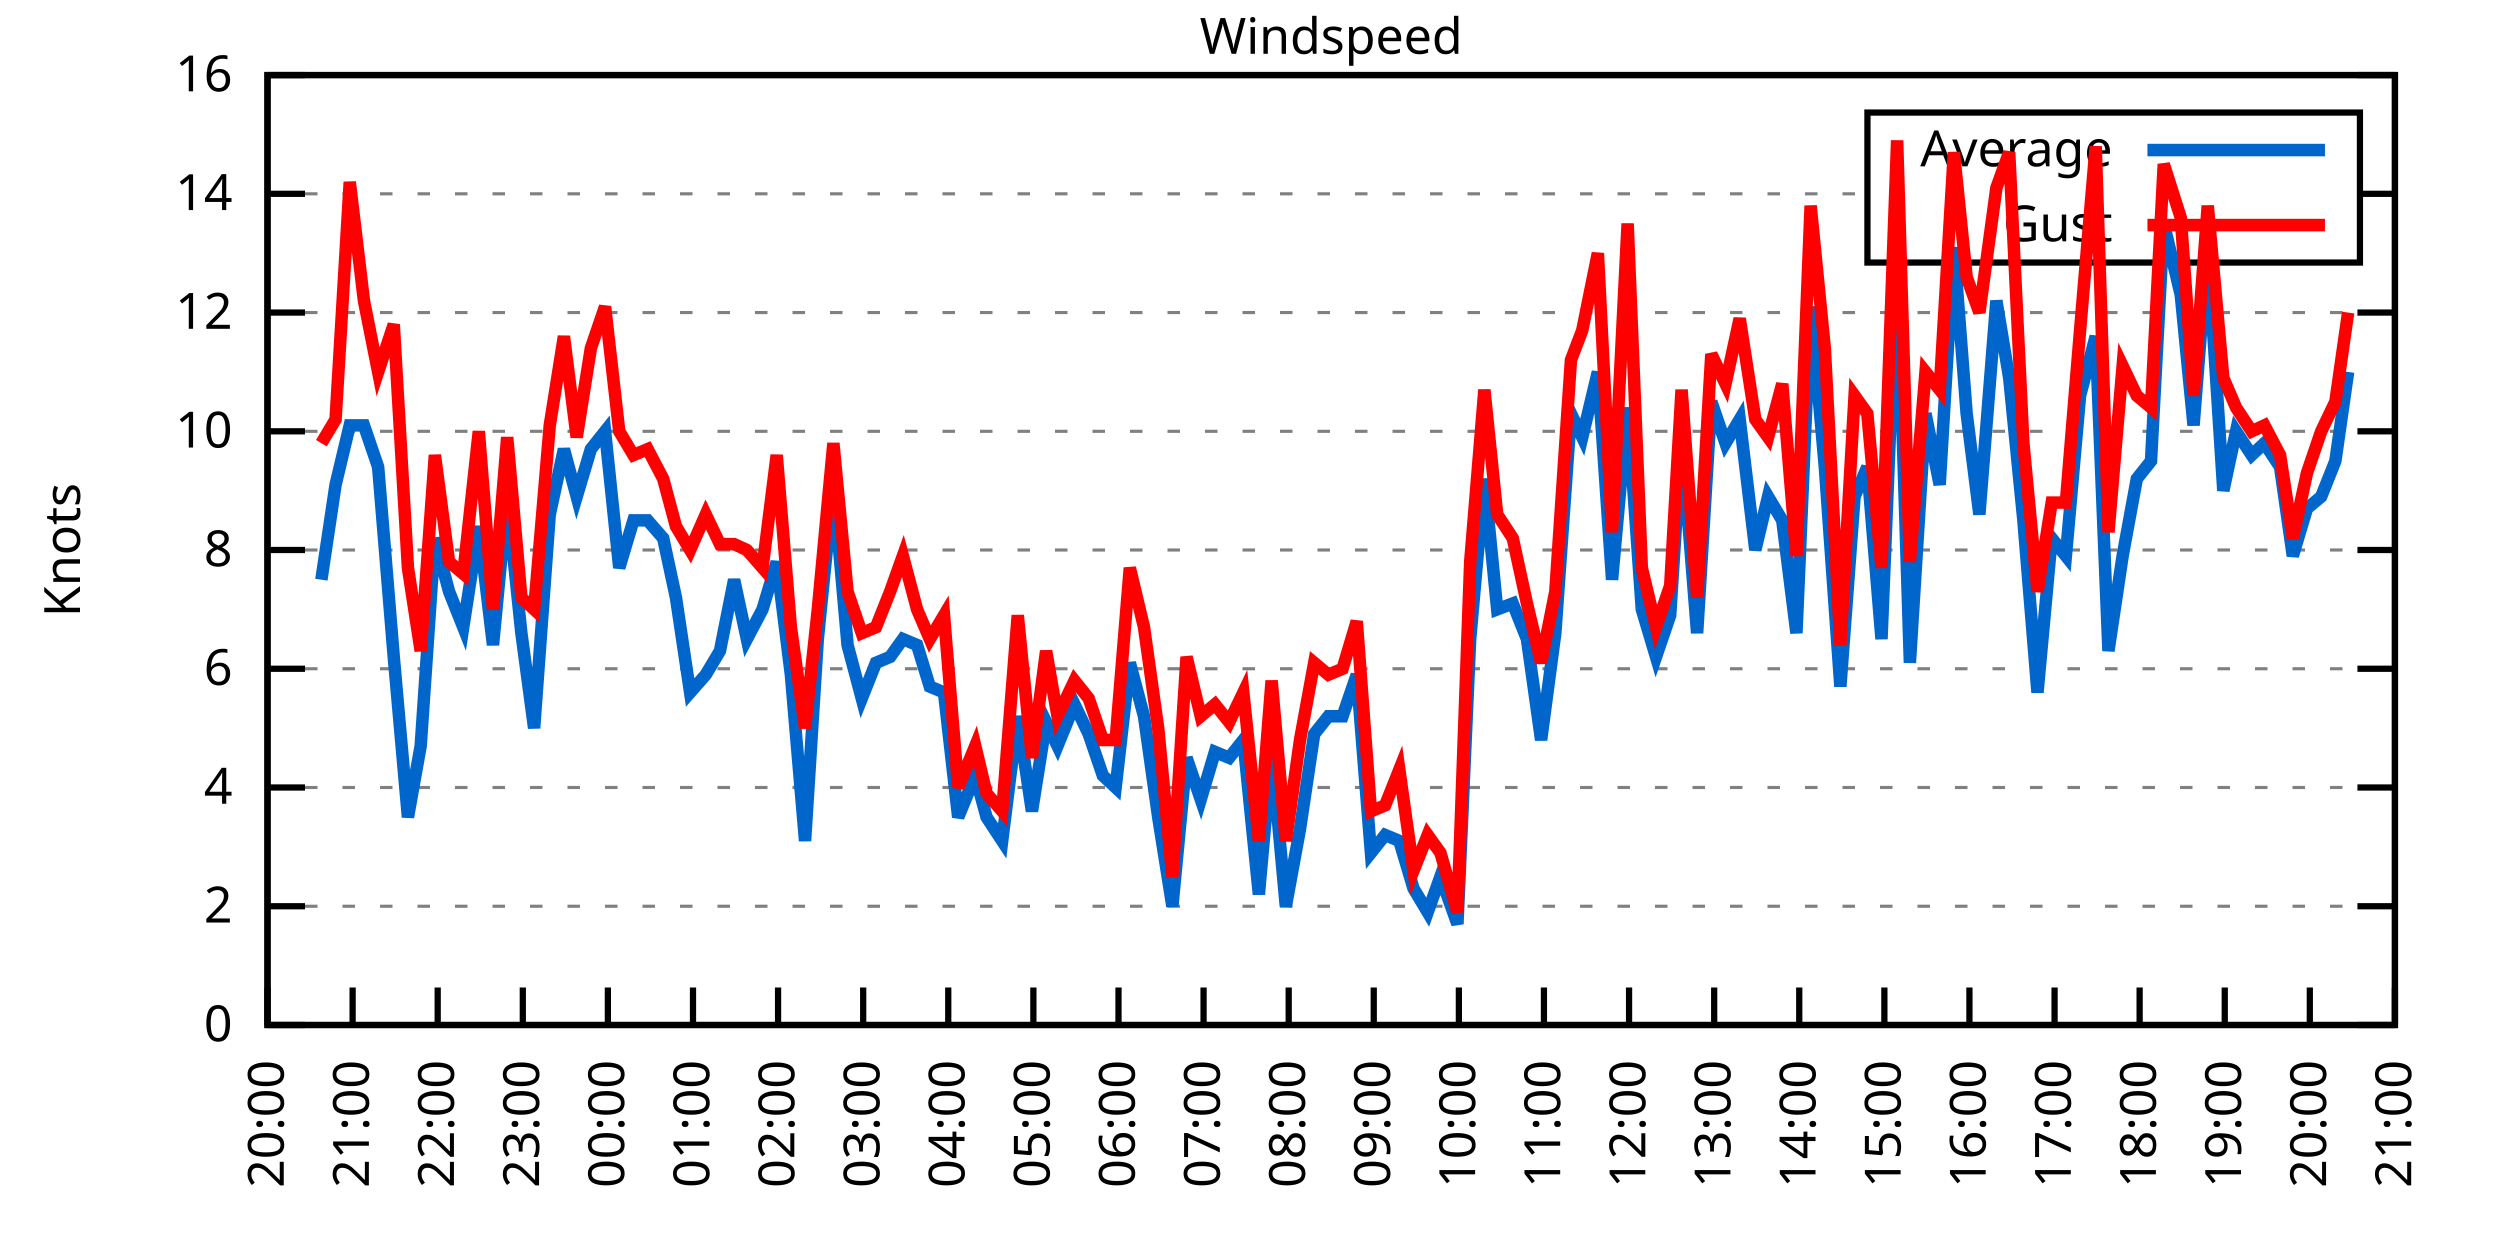
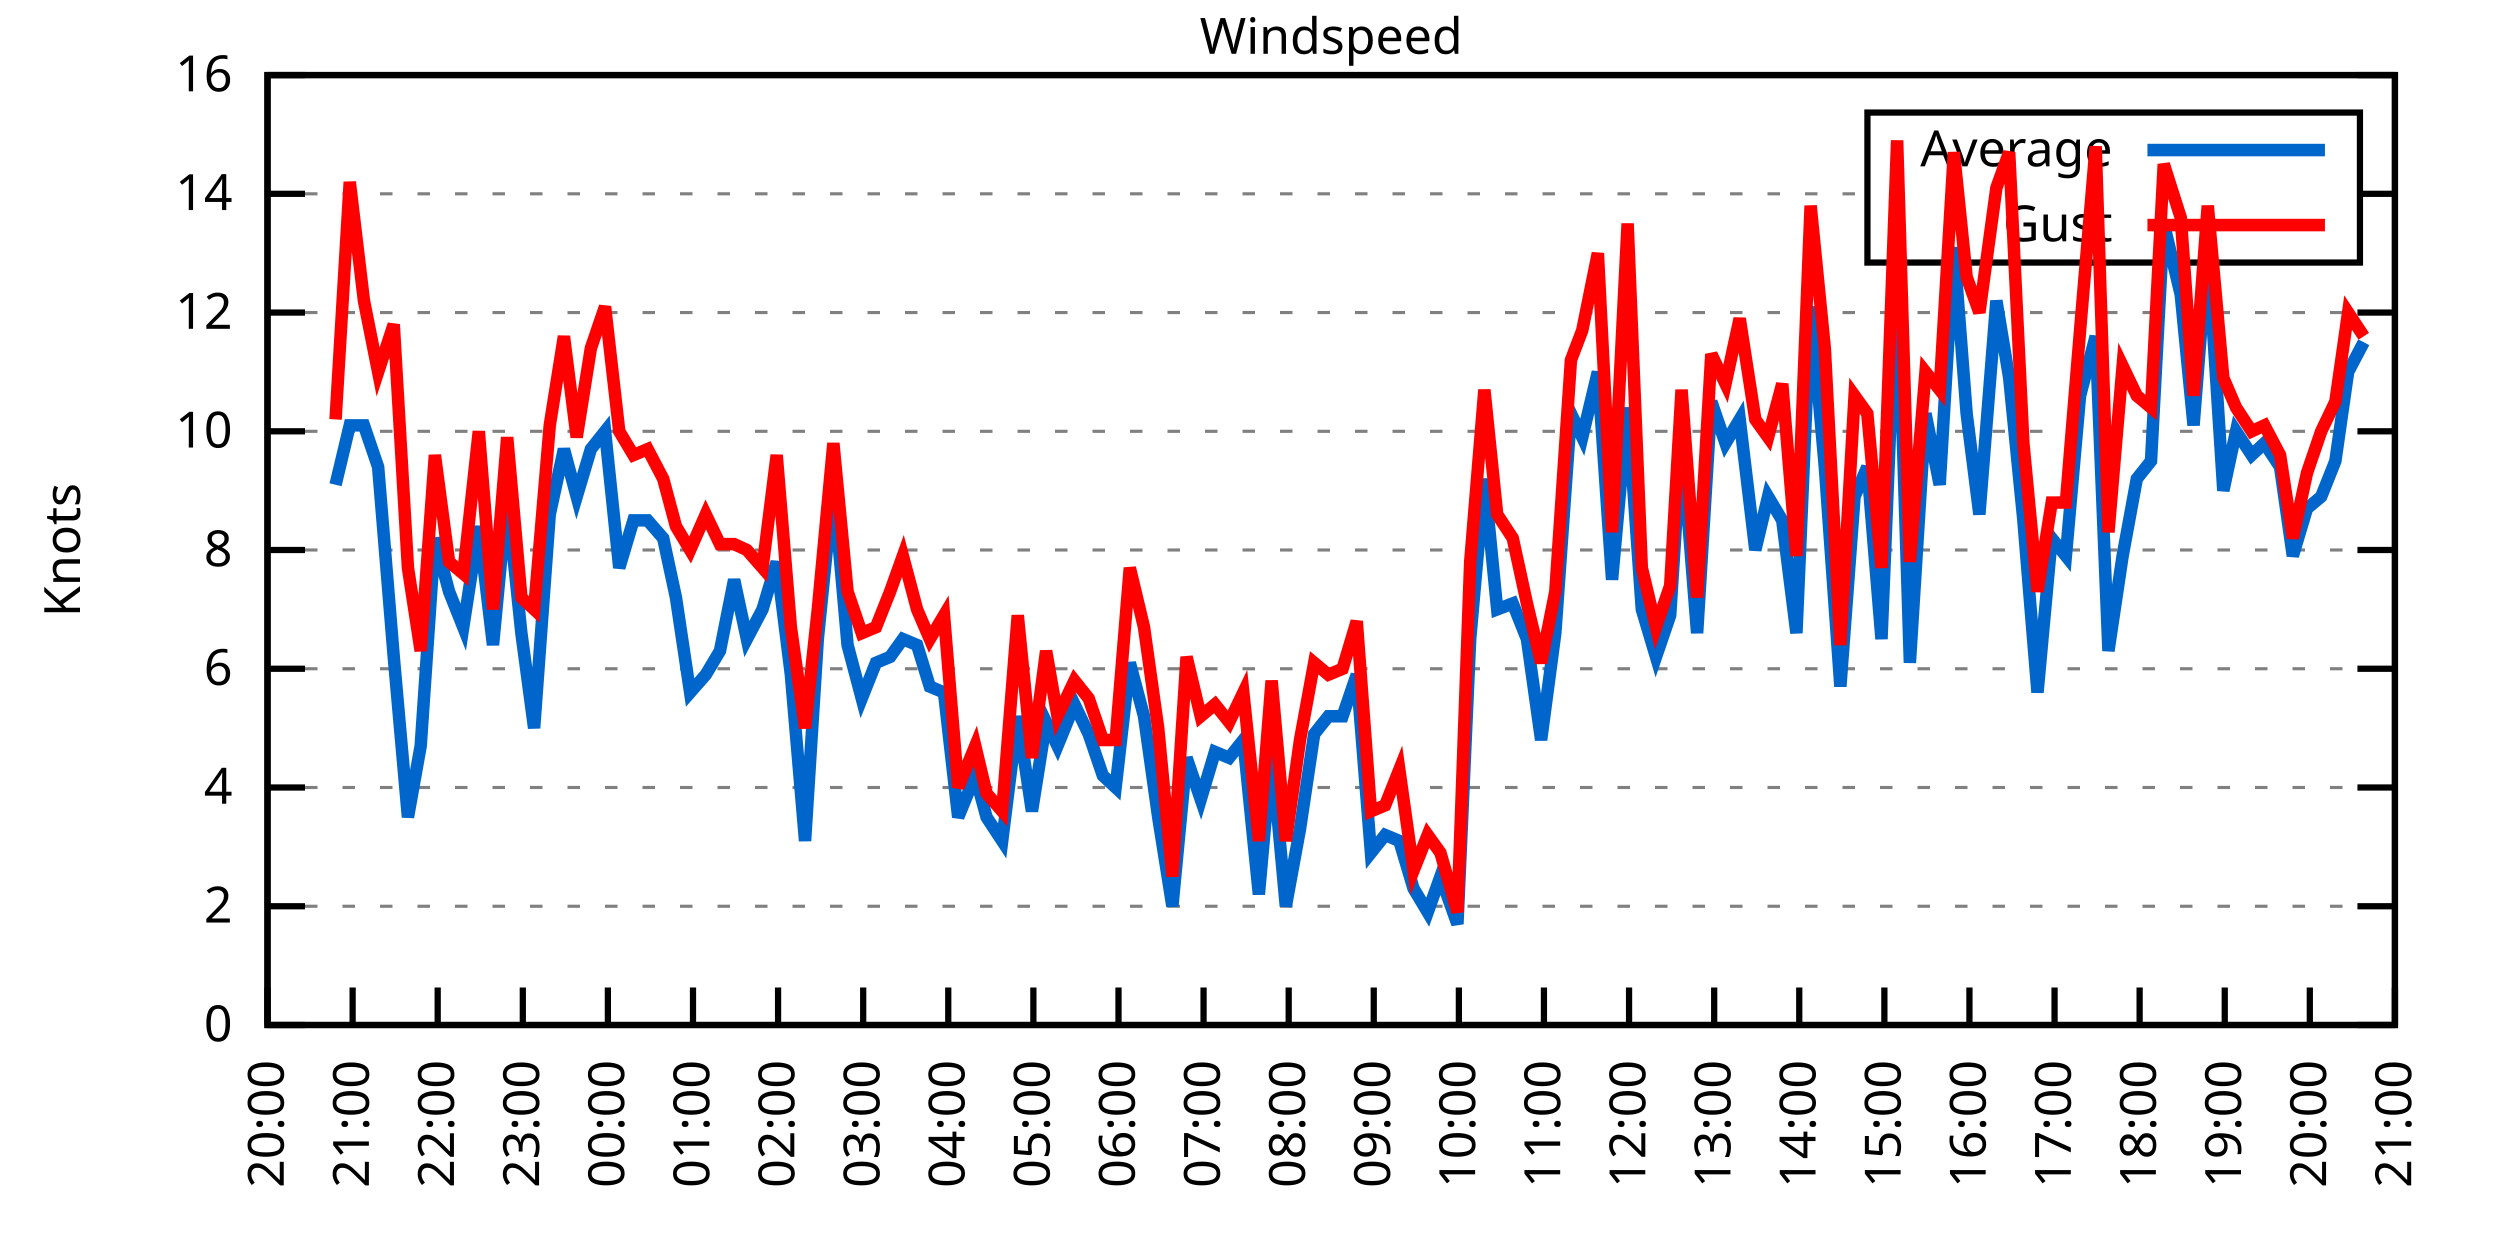
<svg xmlns="http://www.w3.org/2000/svg" xmlns:xlink="http://www.w3.org/1999/xlink" width="400" height="200" viewBox="0 0 400 200">
  <g id="gnuplot_canvas">
    <rect x="0" y="0" width="400" height="200" fill="none" />
    <defs>
      <circle id="gpDot" r="0.5" stroke-width="0.5" stroke="currentColor" />
      <path id="gpPt0" stroke-width="0.333" stroke="currentColor" d="M-1,0 h2 M0,-1 v2" />
      <path id="gpPt1" stroke-width="0.333" stroke="currentColor" d="M-1,-1 L1,1 M1,-1 L-1,1" />
      <path id="gpPt2" stroke-width="0.333" stroke="currentColor" d="M-1,0 L1,0 M0,-1 L0,1 M-1,-1 L1,1 M-1,1 L1,-1" />
      <rect id="gpPt3" stroke-width="0.333" stroke="currentColor" x="-1" y="-1" width="2" height="2" />
      <rect id="gpPt4" stroke-width="0.333" stroke="currentColor" fill="currentColor" x="-1" y="-1" width="2" height="2" />
      <circle id="gpPt5" stroke-width="0.333" stroke="currentColor" cx="0" cy="0" r="1" />
      <use xlink:href="#gpPt5" id="gpPt6" fill="currentColor" stroke="none" />
      <path id="gpPt7" stroke-width="0.333" stroke="currentColor" d="M0,-1.33 L-1.33,0.67 L1.33,0.67 z" />
      <use xlink:href="#gpPt7" id="gpPt8" fill="currentColor" stroke="none" />
      <use xlink:href="#gpPt7" id="gpPt9" stroke="currentColor" transform="rotate(180)" />
      <use xlink:href="#gpPt9" id="gpPt10" fill="currentColor" stroke="none" />
      <use xlink:href="#gpPt3" id="gpPt11" stroke="currentColor" transform="rotate(45)" />
      <use xlink:href="#gpPt11" id="gpPt12" fill="currentColor" stroke="none" />
      <path id="gpPt13" stroke-width="0.333" stroke="currentColor" d="M0,1.330 L1.265,0.411 L0.782,-1.067 L-0.782,-1.076 L-1.265,0.411 z" />
      <use xlink:href="#gpPt13" id="gpPt14" fill="currentColor" stroke="none" />
      <filter id="textbox" filterUnits="objectBoundingBox" x="0" y="0" height="1" width="1">
        <feFlood flood-color="white" flood-opacity="1" result="bgnd" />
        <feComposite in="SourceGraphic" in2="bgnd" operator="atop" />
      </filter>
      <filter id="greybox" filterUnits="objectBoundingBox" x="0" y="0" height="1" width="1">
        <feFlood flood-color="lightgrey" flood-opacity="1" result="grey" />
        <feComposite in="SourceGraphic" in2="grey" operator="atop" />
      </filter>
    </defs>
    <g fill="none" color="white" stroke="currentColor" stroke-width="1.00" stroke-linecap="butt" stroke-linejoin="miter">
</g>
    <g fill="none" color="black" stroke="currentColor" stroke-width="1.00" stroke-linecap="butt" stroke-linejoin="miter">
      <g stroke="none" shape-rendering="crispEdges">
        <polygon fill="rgb(255, 255, 255)" points="42.80,164.00 383.18,164.00 383.18,12.02 42.80,12.02 " />
      </g>
    </g>
    <g fill="none" color="black" stroke="currentColor" stroke-width="1.00" stroke-linecap="butt" stroke-linejoin="miter">
</g>
    <g fill="none" color="black" stroke="black" stroke-width="0.50" stroke-linecap="butt" stroke-linejoin="miter">
</g>
    <g fill="none" color="gray" stroke="currentColor" stroke-width="0.50" stroke-linecap="butt" stroke-linejoin="miter">
      <path stroke="gray" stroke-dasharray="2,4" class="gridline" d="M42.80,164.00 L383.19,164.00  " />
    </g>
    <g fill="none" color="gray" stroke="gray" stroke-width="1.00" stroke-linecap="butt" stroke-linejoin="miter">
</g>
    <g fill="none" color="black" stroke="currentColor" stroke-width="1.00" stroke-linecap="butt" stroke-linejoin="miter">
      <path stroke="black" d="M42.80,164.00 L48.80,164.00 M383.19,164.00 L377.19,164.00  " />
      <g transform="translate(37.20,166.60)" stroke="none" fill="black" font-family="Sans" font-size="8.00" text-anchor="end">
        <text>
          <tspan font-family="Sans"> 0</tspan>
        </text>
      </g>
    </g>
    <g fill="none" color="black" stroke="currentColor" stroke-width="1.00" stroke-linecap="butt" stroke-linejoin="miter">
</g>
    <g fill="none" color="black" stroke="black" stroke-width="0.50" stroke-linecap="butt" stroke-linejoin="miter">
</g>
    <g fill="none" color="gray" stroke="currentColor" stroke-width="0.50" stroke-linecap="butt" stroke-linejoin="miter">
      <path stroke="gray" stroke-dasharray="2,4" class="gridline" d="M42.80,145.00 L383.19,145.00  " />
    </g>
    <g fill="none" color="gray" stroke="gray" stroke-width="1.00" stroke-linecap="butt" stroke-linejoin="miter">
</g>
    <g fill="none" color="black" stroke="currentColor" stroke-width="1.00" stroke-linecap="butt" stroke-linejoin="miter">
      <path stroke="black" d="M42.80,145.00 L48.80,145.00 M383.19,145.00 L377.19,145.00  " />
      <g transform="translate(37.20,147.60)" stroke="none" fill="black" font-family="Sans" font-size="8.00" text-anchor="end">
        <text>
          <tspan font-family="Sans"> 2</tspan>
        </text>
      </g>
    </g>
    <g fill="none" color="black" stroke="currentColor" stroke-width="1.00" stroke-linecap="butt" stroke-linejoin="miter">
</g>
    <g fill="none" color="black" stroke="black" stroke-width="0.50" stroke-linecap="butt" stroke-linejoin="miter">
</g>
    <g fill="none" color="gray" stroke="currentColor" stroke-width="0.50" stroke-linecap="butt" stroke-linejoin="miter">
      <path stroke="gray" stroke-dasharray="2,4" class="gridline" d="M42.80,126.00 L383.19,126.00  " />
    </g>
    <g fill="none" color="gray" stroke="gray" stroke-width="1.00" stroke-linecap="butt" stroke-linejoin="miter">
</g>
    <g fill="none" color="black" stroke="currentColor" stroke-width="1.00" stroke-linecap="butt" stroke-linejoin="miter">
      <path stroke="black" d="M42.80,126.00 L48.80,126.00 M383.19,126.00 L377.19,126.00  " />
      <g transform="translate(37.20,128.60)" stroke="none" fill="black" font-family="Sans" font-size="8.00" text-anchor="end">
        <text>
          <tspan font-family="Sans"> 4</tspan>
        </text>
      </g>
    </g>
    <g fill="none" color="black" stroke="currentColor" stroke-width="1.00" stroke-linecap="butt" stroke-linejoin="miter">
</g>
    <g fill="none" color="black" stroke="black" stroke-width="0.50" stroke-linecap="butt" stroke-linejoin="miter">
</g>
    <g fill="none" color="gray" stroke="currentColor" stroke-width="0.50" stroke-linecap="butt" stroke-linejoin="miter">
      <path stroke="gray" stroke-dasharray="2,4" class="gridline" d="M42.80,107.00 L383.19,107.00  " />
    </g>
    <g fill="none" color="gray" stroke="gray" stroke-width="1.00" stroke-linecap="butt" stroke-linejoin="miter">
</g>
    <g fill="none" color="black" stroke="currentColor" stroke-width="1.00" stroke-linecap="butt" stroke-linejoin="miter">
      <path stroke="black" d="M42.80,107.00 L48.80,107.00 M383.19,107.00 L377.19,107.00  " />
      <g transform="translate(37.20,109.60)" stroke="none" fill="black" font-family="Sans" font-size="8.00" text-anchor="end">
        <text>
          <tspan font-family="Sans"> 6</tspan>
        </text>
      </g>
    </g>
    <g fill="none" color="black" stroke="currentColor" stroke-width="1.00" stroke-linecap="butt" stroke-linejoin="miter">
</g>
    <g fill="none" color="black" stroke="black" stroke-width="0.50" stroke-linecap="butt" stroke-linejoin="miter">
</g>
    <g fill="none" color="gray" stroke="currentColor" stroke-width="0.50" stroke-linecap="butt" stroke-linejoin="miter">
      <path stroke="gray" stroke-dasharray="2,4" class="gridline" d="M42.80,88.00 L383.19,88.00  " />
    </g>
    <g fill="none" color="gray" stroke="gray" stroke-width="1.00" stroke-linecap="butt" stroke-linejoin="miter">
</g>
    <g fill="none" color="black" stroke="currentColor" stroke-width="1.00" stroke-linecap="butt" stroke-linejoin="miter">
      <path stroke="black" d="M42.80,88.00 L48.80,88.00 M383.19,88.00 L377.19,88.00  " />
      <g transform="translate(37.20,90.60)" stroke="none" fill="black" font-family="Sans" font-size="8.00" text-anchor="end">
        <text>
          <tspan font-family="Sans"> 8</tspan>
        </text>
      </g>
    </g>
    <g fill="none" color="black" stroke="currentColor" stroke-width="1.00" stroke-linecap="butt" stroke-linejoin="miter">
</g>
    <g fill="none" color="black" stroke="black" stroke-width="0.50" stroke-linecap="butt" stroke-linejoin="miter">
</g>
    <g fill="none" color="gray" stroke="currentColor" stroke-width="0.50" stroke-linecap="butt" stroke-linejoin="miter">
      <path stroke="gray" stroke-dasharray="2,4" class="gridline" d="M42.80,69.01 L383.19,69.01  " />
    </g>
    <g fill="none" color="gray" stroke="gray" stroke-width="1.00" stroke-linecap="butt" stroke-linejoin="miter">
</g>
    <g fill="none" color="black" stroke="currentColor" stroke-width="1.00" stroke-linecap="butt" stroke-linejoin="miter">
      <path stroke="black" d="M42.80,69.01 L48.80,69.01 M383.19,69.01 L377.19,69.01  " />
      <g transform="translate(37.20,71.61)" stroke="none" fill="black" font-family="Sans" font-size="8.00" text-anchor="end">
        <text>
          <tspan font-family="Sans"> 10</tspan>
        </text>
      </g>
    </g>
    <g fill="none" color="black" stroke="currentColor" stroke-width="1.00" stroke-linecap="butt" stroke-linejoin="miter">
</g>
    <g fill="none" color="black" stroke="black" stroke-width="0.50" stroke-linecap="butt" stroke-linejoin="miter">
</g>
    <g fill="none" color="gray" stroke="currentColor" stroke-width="0.50" stroke-linecap="butt" stroke-linejoin="miter">
      <path stroke="gray" stroke-dasharray="2,4" class="gridline" d="M42.80,50.01 L383.19,50.01  " />
    </g>
    <g fill="none" color="gray" stroke="gray" stroke-width="1.00" stroke-linecap="butt" stroke-linejoin="miter">
</g>
    <g fill="none" color="black" stroke="currentColor" stroke-width="1.00" stroke-linecap="butt" stroke-linejoin="miter">
      <path stroke="black" d="M42.80,50.01 L48.80,50.01 M383.19,50.01 L377.19,50.01  " />
      <g transform="translate(37.20,52.61)" stroke="none" fill="black" font-family="Sans" font-size="8.00" text-anchor="end">
        <text>
          <tspan font-family="Sans"> 12</tspan>
        </text>
      </g>
    </g>
    <g fill="none" color="black" stroke="currentColor" stroke-width="1.00" stroke-linecap="butt" stroke-linejoin="miter">
</g>
    <g fill="none" color="black" stroke="black" stroke-width="0.50" stroke-linecap="butt" stroke-linejoin="miter">
</g>
    <g fill="none" color="gray" stroke="currentColor" stroke-width="0.50" stroke-linecap="butt" stroke-linejoin="miter">
      <path stroke="gray" stroke-dasharray="2,4" class="gridline" d="M42.80,31.01 L298.79,31.01 M377.59,31.01 L383.19,31.01  " />
    </g>
    <g fill="none" color="gray" stroke="gray" stroke-width="1.00" stroke-linecap="butt" stroke-linejoin="miter">
</g>
    <g fill="none" color="black" stroke="currentColor" stroke-width="1.00" stroke-linecap="butt" stroke-linejoin="miter">
      <path stroke="black" d="M42.80,31.01 L48.80,31.01 M383.19,31.01 L377.19,31.01  " />
      <g transform="translate(37.20,33.61)" stroke="none" fill="black" font-family="Sans" font-size="8.00" text-anchor="end">
        <text>
          <tspan font-family="Sans"> 14</tspan>
        </text>
      </g>
    </g>
    <g fill="none" color="black" stroke="currentColor" stroke-width="1.00" stroke-linecap="butt" stroke-linejoin="miter">
</g>
    <g fill="none" color="black" stroke="black" stroke-width="0.50" stroke-linecap="butt" stroke-linejoin="miter">
</g>
    <g fill="none" color="gray" stroke="currentColor" stroke-width="0.50" stroke-linecap="butt" stroke-linejoin="miter">
      <path stroke="gray" stroke-dasharray="2,4" class="gridline" d="M42.80,12.01 L383.19,12.01  " />
    </g>
    <g fill="none" color="gray" stroke="gray" stroke-width="1.00" stroke-linecap="butt" stroke-linejoin="miter">
</g>
    <g fill="none" color="black" stroke="currentColor" stroke-width="1.00" stroke-linecap="butt" stroke-linejoin="miter">
      <path stroke="black" d="M42.80,12.01 L48.80,12.01 M383.19,12.01 L377.19,12.01  " />
      <g transform="translate(37.20,14.61)" stroke="none" fill="black" font-family="Sans" font-size="8.00" text-anchor="end">
        <text>
          <tspan font-family="Sans"> 16</tspan>
        </text>
      </g>
    </g>
    <g fill="none" color="black" stroke="currentColor" stroke-width="1.00" stroke-linecap="butt" stroke-linejoin="miter">
      <path stroke="black" d="M42.80,164.00 L42.80,158.00  " />
      <g transform="translate(45.40,169.60) rotate(270.00)" stroke="none" fill="black" font-family="Sans" font-size="8.00" text-anchor="end">
        <text>
          <tspan font-family="Sans">20:00</tspan>
        </text>
      </g>
    </g>
    <g fill="none" color="black" stroke="currentColor" stroke-width="1.00" stroke-linecap="butt" stroke-linejoin="miter">
      <path stroke="black" d="M56.42,164.00 L56.42,158.00  " />
      <g transform="translate(59.02,169.60) rotate(270.00)" stroke="none" fill="black" font-family="Sans" font-size="8.00" text-anchor="end">
        <text>
          <tspan font-family="Sans">21:00</tspan>
        </text>
      </g>
    </g>
    <g fill="none" color="black" stroke="currentColor" stroke-width="1.00" stroke-linecap="butt" stroke-linejoin="miter">
      <path stroke="black" d="M70.03,164.00 L70.03,158.00  " />
      <g transform="translate(72.63,169.60) rotate(270.00)" stroke="none" fill="black" font-family="Sans" font-size="8.00" text-anchor="end">
        <text>
          <tspan font-family="Sans">22:00</tspan>
        </text>
      </g>
    </g>
    <g fill="none" color="black" stroke="currentColor" stroke-width="1.00" stroke-linecap="butt" stroke-linejoin="miter">
      <path stroke="black" d="M83.65,164.00 L83.65,158.00  " />
      <g transform="translate(86.25,169.60) rotate(270.00)" stroke="none" fill="black" font-family="Sans" font-size="8.00" text-anchor="end">
        <text>
          <tspan font-family="Sans">23:00</tspan>
        </text>
      </g>
    </g>
    <g fill="none" color="black" stroke="currentColor" stroke-width="1.00" stroke-linecap="butt" stroke-linejoin="miter">
      <path stroke="black" d="M97.26,164.00 L97.26,158.00  " />
      <g transform="translate(99.86,169.60) rotate(270.00)" stroke="none" fill="black" font-family="Sans" font-size="8.00" text-anchor="end">
        <text>
          <tspan font-family="Sans">00:00</tspan>
        </text>
      </g>
    </g>
    <g fill="none" color="black" stroke="currentColor" stroke-width="1.00" stroke-linecap="butt" stroke-linejoin="miter">
      <path stroke="black" d="M110.88,164.00 L110.88,158.00  " />
      <g transform="translate(113.48,169.60) rotate(270.00)" stroke="none" fill="black" font-family="Sans" font-size="8.00" text-anchor="end">
        <text>
          <tspan font-family="Sans">01:00</tspan>
        </text>
      </g>
    </g>
    <g fill="none" color="black" stroke="currentColor" stroke-width="1.00" stroke-linecap="butt" stroke-linejoin="miter">
      <path stroke="black" d="M124.49,164.00 L124.49,158.00  " />
      <g transform="translate(127.09,169.60) rotate(270.00)" stroke="none" fill="black" font-family="Sans" font-size="8.00" text-anchor="end">
        <text>
          <tspan font-family="Sans">02:00</tspan>
        </text>
      </g>
    </g>
    <g fill="none" color="black" stroke="currentColor" stroke-width="1.00" stroke-linecap="butt" stroke-linejoin="miter">
      <path stroke="black" d="M138.11,164.00 L138.11,158.00  " />
      <g transform="translate(140.71,169.60) rotate(270.00)" stroke="none" fill="black" font-family="Sans" font-size="8.00" text-anchor="end">
        <text>
          <tspan font-family="Sans">03:00</tspan>
        </text>
      </g>
    </g>
    <g fill="none" color="black" stroke="currentColor" stroke-width="1.00" stroke-linecap="butt" stroke-linejoin="miter">
      <path stroke="black" d="M151.72,164.00 L151.72,158.00  " />
      <g transform="translate(154.32,169.60) rotate(270.00)" stroke="none" fill="black" font-family="Sans" font-size="8.00" text-anchor="end">
        <text>
          <tspan font-family="Sans">04:00</tspan>
        </text>
      </g>
    </g>
    <g fill="none" color="black" stroke="currentColor" stroke-width="1.00" stroke-linecap="butt" stroke-linejoin="miter">
      <path stroke="black" d="M165.34,164.00 L165.34,158.00  " />
      <g transform="translate(167.94,169.60) rotate(270.00)" stroke="none" fill="black" font-family="Sans" font-size="8.00" text-anchor="end">
        <text>
          <tspan font-family="Sans">05:00</tspan>
        </text>
      </g>
    </g>
    <g fill="none" color="black" stroke="currentColor" stroke-width="1.00" stroke-linecap="butt" stroke-linejoin="miter">
      <path stroke="black" d="M178.96,164.00 L178.96,158.00  " />
      <g transform="translate(181.56,169.60) rotate(270.00)" stroke="none" fill="black" font-family="Sans" font-size="8.00" text-anchor="end">
        <text>
          <tspan font-family="Sans">06:00</tspan>
        </text>
      </g>
    </g>
    <g fill="none" color="black" stroke="currentColor" stroke-width="1.00" stroke-linecap="butt" stroke-linejoin="miter">
      <path stroke="black" d="M192.57,164.00 L192.57,158.00  " />
      <g transform="translate(195.17,169.60) rotate(270.00)" stroke="none" fill="black" font-family="Sans" font-size="8.00" text-anchor="end">
        <text>
          <tspan font-family="Sans">07:00</tspan>
        </text>
      </g>
    </g>
    <g fill="none" color="black" stroke="currentColor" stroke-width="1.00" stroke-linecap="butt" stroke-linejoin="miter">
      <path stroke="black" d="M206.19,164.00 L206.19,158.00  " />
      <g transform="translate(208.79,169.60) rotate(270.00)" stroke="none" fill="black" font-family="Sans" font-size="8.00" text-anchor="end">
        <text>
          <tspan font-family="Sans">08:00</tspan>
        </text>
      </g>
    </g>
    <g fill="none" color="black" stroke="currentColor" stroke-width="1.00" stroke-linecap="butt" stroke-linejoin="miter">
      <path stroke="black" d="M219.80,164.00 L219.80,158.00  " />
      <g transform="translate(222.40,169.60) rotate(270.00)" stroke="none" fill="black" font-family="Sans" font-size="8.00" text-anchor="end">
        <text>
          <tspan font-family="Sans">09:00</tspan>
        </text>
      </g>
    </g>
    <g fill="none" color="black" stroke="currentColor" stroke-width="1.00" stroke-linecap="butt" stroke-linejoin="miter">
      <path stroke="black" d="M233.42,164.00 L233.42,158.00  " />
      <g transform="translate(236.02,169.60) rotate(270.00)" stroke="none" fill="black" font-family="Sans" font-size="8.00" text-anchor="end">
        <text>
          <tspan font-family="Sans">10:00</tspan>
        </text>
      </g>
    </g>
    <g fill="none" color="black" stroke="currentColor" stroke-width="1.00" stroke-linecap="butt" stroke-linejoin="miter">
      <path stroke="black" d="M247.03,164.00 L247.03,158.00  " />
      <g transform="translate(249.63,169.60) rotate(270.00)" stroke="none" fill="black" font-family="Sans" font-size="8.00" text-anchor="end">
        <text>
          <tspan font-family="Sans">11:00</tspan>
        </text>
      </g>
    </g>
    <g fill="none" color="black" stroke="currentColor" stroke-width="1.00" stroke-linecap="butt" stroke-linejoin="miter">
      <path stroke="black" d="M260.65,164.00 L260.65,158.00  " />
      <g transform="translate(263.25,169.60) rotate(270.00)" stroke="none" fill="black" font-family="Sans" font-size="8.00" text-anchor="end">
        <text>
          <tspan font-family="Sans">12:00</tspan>
        </text>
      </g>
    </g>
    <g fill="none" color="black" stroke="currentColor" stroke-width="1.00" stroke-linecap="butt" stroke-linejoin="miter">
      <path stroke="black" d="M274.27,164.00 L274.27,158.00  " />
      <g transform="translate(276.87,169.60) rotate(270.00)" stroke="none" fill="black" font-family="Sans" font-size="8.00" text-anchor="end">
        <text>
          <tspan font-family="Sans">13:00</tspan>
        </text>
      </g>
    </g>
    <g fill="none" color="black" stroke="currentColor" stroke-width="1.00" stroke-linecap="butt" stroke-linejoin="miter">
      <path stroke="black" d="M287.88,164.00 L287.88,158.00  " />
      <g transform="translate(290.48,169.60) rotate(270.00)" stroke="none" fill="black" font-family="Sans" font-size="8.00" text-anchor="end">
        <text>
          <tspan font-family="Sans">14:00</tspan>
        </text>
      </g>
    </g>
    <g fill="none" color="black" stroke="currentColor" stroke-width="1.00" stroke-linecap="butt" stroke-linejoin="miter">
      <path stroke="black" d="M301.50,164.00 L301.50,158.00  " />
      <g transform="translate(304.10,169.60) rotate(270.00)" stroke="none" fill="black" font-family="Sans" font-size="8.00" text-anchor="end">
        <text>
          <tspan font-family="Sans">15:00</tspan>
        </text>
      </g>
    </g>
    <g fill="none" color="black" stroke="currentColor" stroke-width="1.00" stroke-linecap="butt" stroke-linejoin="miter">
      <path stroke="black" d="M315.11,164.00 L315.11,158.00  " />
      <g transform="translate(317.71,169.60) rotate(270.00)" stroke="none" fill="black" font-family="Sans" font-size="8.00" text-anchor="end">
        <text>
          <tspan font-family="Sans">16:00</tspan>
        </text>
      </g>
    </g>
    <g fill="none" color="black" stroke="currentColor" stroke-width="1.00" stroke-linecap="butt" stroke-linejoin="miter">
      <path stroke="black" d="M328.73,164.00 L328.73,158.00  " />
      <g transform="translate(331.33,169.60) rotate(270.00)" stroke="none" fill="black" font-family="Sans" font-size="8.00" text-anchor="end">
        <text>
          <tspan font-family="Sans">17:00</tspan>
        </text>
      </g>
    </g>
    <g fill="none" color="black" stroke="currentColor" stroke-width="1.00" stroke-linecap="butt" stroke-linejoin="miter">
      <path stroke="black" d="M342.34,164.00 L342.34,158.00  " />
      <g transform="translate(344.94,169.60) rotate(270.00)" stroke="none" fill="black" font-family="Sans" font-size="8.00" text-anchor="end">
        <text>
          <tspan font-family="Sans">18:00</tspan>
        </text>
      </g>
    </g>
    <g fill="none" color="black" stroke="currentColor" stroke-width="1.00" stroke-linecap="butt" stroke-linejoin="miter">
      <path stroke="black" d="M355.96,164.00 L355.96,158.00  " />
      <g transform="translate(358.56,169.60) rotate(270.00)" stroke="none" fill="black" font-family="Sans" font-size="8.00" text-anchor="end">
        <text>
          <tspan font-family="Sans">19:00</tspan>
        </text>
      </g>
    </g>
    <g fill="none" color="black" stroke="currentColor" stroke-width="1.00" stroke-linecap="butt" stroke-linejoin="miter">
      <path stroke="black" d="M369.57,164.00 L369.57,158.00  " />
      <g transform="translate(372.17,169.60) rotate(270.00)" stroke="none" fill="black" font-family="Sans" font-size="8.00" text-anchor="end">
        <text>
          <tspan font-family="Sans">20:00</tspan>
        </text>
      </g>
    </g>
    <g fill="none" color="black" stroke="currentColor" stroke-width="1.00" stroke-linecap="butt" stroke-linejoin="miter">
      <path stroke="black" d="M383.19,164.00 L383.19,158.00  " />
      <g transform="translate(385.79,169.60) rotate(270.00)" stroke="none" fill="black" font-family="Sans" font-size="8.00" text-anchor="end">
        <text>
          <tspan font-family="Sans">21:00</tspan>
        </text>
      </g>
    </g>
    <g fill="none" color="black" stroke="currentColor" stroke-width="1.00" stroke-linecap="butt" stroke-linejoin="miter">
</g>
    <g fill="none" color="black" stroke="currentColor" stroke-width="1.00" stroke-linecap="butt" stroke-linejoin="miter">
      <path stroke="black" d="M42.80,12.01 L42.80,164.00 L383.19,164.00 L383.19,12.01 L42.80,12.01 Z  " />
    </g>
    <g fill="none" color="black" stroke="currentColor" stroke-width="1.00" stroke-linecap="butt" stroke-linejoin="miter">
</g>
    <g fill="none" color="black" stroke="currentColor" stroke-width="1.00" stroke-linecap="butt" stroke-linejoin="miter">
      <path stroke="black" d="M298.79,42.01 L298.79,18.01 L377.59,18.01 L377.59,42.01 L298.79,42.01 Z  " />
    </g>
    <g id="Windspeed_plot_1">
      <g fill="none" color="white" stroke="black" stroke-width="2.00" stroke-linecap="butt" stroke-linejoin="miter">
</g>
      <g fill="none" color="black" stroke="currentColor" stroke-width="2.00" stroke-linecap="butt" stroke-linejoin="miter">
        <g transform="translate(337.99,26.61)" stroke="none" fill="black" font-family="Sans" font-size="8.00" text-anchor="end">
          <text>
            <tspan font-family="Sans">Average</tspan>
          </text>
        </g>
      </g>
      <g fill="none" color="black" stroke="currentColor" stroke-width="2.00" stroke-linecap="butt" stroke-linejoin="miter">
-         <path stroke="rgb(  0, 102, 204)" d="M343.59,24.01 L371.99,24.01 M51.42,92.75 L53.69,77.56 L55.96,68.06 L58.23,68.06 L60.50,74.71 L63.00,105.10   L65.27,130.75 L67.31,119.35 L69.58,86.11 L71.85,94.65 L74.12,100.35 L76.61,84.21 L78.88,103.20 L81.15,79.46   L83.42,101.30 L85.46,116.50 L87.96,82.31 L90.23,71.86 L92.27,79.46 L94.54,71.86 L96.81,69.01 L99.08,90.85   L101.35,83.26 L103.62,83.26 L106.11,86.11 L108.15,95.60 L110.42,110.80 L112.92,107.95 L115.19,104.15 L117.46,92.75   L119.50,102.25 L122.00,97.50 L124.27,89.90 L126.54,107.95 L128.81,134.55 L130.85,102.25 L133.34,77.56 L135.61,103.20   L137.88,111.75 L140.15,106.05 L142.42,105.10 L144.46,102.25 L146.73,103.20 L148.77,109.85 L151.04,110.80 L153.31,130.75   L156.04,124.10 L157.85,130.75 L160.35,134.55 L162.84,114.60 L165.11,129.80 L167.38,115.55 L169.20,119.35 L171.92,112.70   L174.19,117.45 L176.46,124.10 L178.50,126.00 L180.77,106.05 L183.04,114.60 L185.31,130.75 L187.58,145.00 L189.85,121.25   L192.12,127.90 L194.39,120.30 L196.66,121.25 L198.93,118.40 L201.42,143.10 L203.46,120.30 L205.73,145.00 L208.00,132.65   L210.27,117.45 L212.54,114.60 L214.81,114.60 L217.08,107.95 L219.35,136.45 L221.62,133.60 L223.89,134.55 L226.16,142.15   L228.43,145.95 L230.47,140.25 L233.19,147.85 L235.23,102.25 L237.50,76.61 L239.55,97.50 L242.04,96.55 L244.31,102.25   L246.58,118.40 L248.85,101.30 L251.35,66.16 L253.16,69.96 L255.66,59.51 L257.93,92.75 L260.42,65.21 L262.69,97.50   L264.96,105.10 L267.23,98.45 L269.05,69.96 L271.54,101.30 L273.81,64.26 L276.08,70.91 L278.35,67.11 L280.85,88.00   L282.89,79.46 L285.16,83.26 L287.43,101.30 L289.70,49.06 L291.97,74.71 L294.46,109.85 L296.73,79.46 L298.77,74.71   L301.04,102.25 L303.54,41.46 L305.58,106.05 L308.08,66.16 L310.35,77.56 L312.62,39.56 L314.66,66.16 L316.70,82.31   L319.42,48.11 L321.47,60.46 L323.74,83.26 L326.00,110.80 L328.27,86.11 L330.54,88.95 L332.81,63.31 L335.31,53.81   L337.35,104.15 L339.62,88.95 L341.89,76.61 L344.16,73.76 L346.20,35.76 L348.92,47.16 L350.97,68.06 L353.24,39.56   L355.73,78.51 L357.77,69.01 L360.27,72.81 L362.31,70.91 L364.81,74.71 L366.85,88.95 L369.12,81.36 L371.39,79.46   L373.66,73.76 L375.70,59.51  " />
+         <path stroke="rgb(  0, 102, 204)" d="M343.59,24.01 L371.99,24.01 M53.69,77.56 L55.96,68.06 L58.23,68.06 L60.50,74.71 L63.00,105.10 L65.27,130.75   L67.31,119.35 L69.58,86.11 L71.85,94.65 L74.12,100.35 L76.61,84.21 L78.88,103.20 L81.15,79.46 L83.42,101.30   L85.46,116.50 L87.96,82.31 L90.23,71.86 L92.27,79.46 L94.54,71.86 L96.81,69.01 L99.08,90.85 L101.35,83.26   L103.62,83.26 L106.11,86.11 L108.15,95.60 L110.42,110.80 L112.92,107.95 L115.19,104.15 L117.46,92.75 L119.50,102.25   L122.00,97.50 L124.27,89.90 L126.54,107.95 L128.81,134.55 L130.85,102.25 L133.34,77.56 L135.61,103.20 L137.88,111.75   L140.15,106.05 L142.42,105.10 L144.46,102.25 L146.73,103.20 L148.77,109.85 L151.04,110.80 L153.31,130.75 L156.04,124.10   L157.85,130.75 L160.35,134.55 L162.84,114.60 L165.11,129.80 L167.38,115.55 L169.20,119.35 L171.92,112.70 L174.19,117.45   L176.46,124.10 L178.50,126.00 L180.77,106.05 L183.04,114.60 L185.31,130.75 L187.58,145.00 L189.85,121.25 L192.12,127.90   L194.39,120.30 L196.66,121.25 L198.93,118.40 L201.42,143.10 L203.46,120.30 L205.73,145.00 L208.00,132.65 L210.27,117.45   L212.54,114.60 L214.81,114.60 L217.08,107.95 L219.35,136.45 L221.62,133.60 L223.89,134.55 L226.16,142.15 L228.43,145.95   L230.47,140.25 L233.19,147.85 L235.23,102.25 L237.50,76.61 L239.55,97.50 L242.04,96.55 L244.31,102.25 L246.58,118.40   L248.85,101.30 L251.35,66.16 L253.16,69.96 L255.66,59.51 L257.93,92.75 L260.42,65.21 L262.69,97.50 L264.96,105.10   L267.23,98.45 L269.05,69.96 L271.54,101.30 L273.81,64.26 L276.08,70.91 L278.35,67.11 L280.85,88.00 L282.89,79.46   L285.16,83.26 L287.43,101.30 L289.70,49.06 L291.97,74.71 L294.46,109.85 L296.73,79.46 L298.77,74.71 L301.04,102.25   L303.54,41.46 L305.58,106.05 L308.08,66.16 L310.35,77.56 L312.62,39.56 L314.66,66.16 L316.70,82.31 L319.42,48.11   L321.47,60.46 L323.74,83.26 L326.00,110.80 L328.27,86.11 L330.54,88.95 L332.81,63.31 L335.31,53.81 L337.35,104.15   L339.62,88.95 L341.89,76.61 L344.16,73.76 L346.20,35.76 L348.92,47.16 L350.97,68.06 L353.24,39.56 L355.73,78.51   L357.77,69.01 L360.27,72.81 L362.31,70.91 L364.81,74.71 L366.85,88.95 L369.12,81.36 L371.39,79.46 L373.66,73.76   L375.70,59.51 L378.20,54.76  " />
      </g>
    </g>
    <g id="Windspeed_plot_2">
      <g fill="none" color="black" stroke="currentColor" stroke-width="2.00" stroke-linecap="butt" stroke-linejoin="miter">
        <g transform="translate(337.99,38.61)" stroke="none" fill="black" font-family="Sans" font-size="8.00" text-anchor="end">
          <text>
            <tspan font-family="Sans">Gust</tspan>
          </text>
        </g>
      </g>
      <g fill="none" color="black" stroke="currentColor" stroke-width="2.00" stroke-linecap="butt" stroke-linejoin="miter">
-         <path stroke="rgb(255,   0,   0)" d="M343.59,36.01 L371.99,36.01 M51.42,70.91 L53.69,67.11 L55.96,29.11 L58.23,48.11 L60.50,59.51 L63.00,51.91   L65.27,90.85 L67.31,104.15 L69.58,72.81 L71.85,89.90 L74.12,91.80 L76.61,69.01 L78.88,97.50 L81.15,69.96   L83.42,95.60 L85.46,97.50 L87.96,68.06 L90.23,53.81 L92.27,69.96 L94.54,55.71 L96.81,49.06 L99.08,69.01   L101.35,72.81 L103.62,71.86 L106.11,76.61 L108.15,84.21 L110.42,88.00 L112.92,82.31 L115.19,87.06 L117.46,87.06   L119.50,88.00 L122.00,90.85 L124.27,72.81 L126.54,100.35 L128.81,116.50 L130.85,97.50 L133.34,70.91 L135.61,94.65   L137.88,101.30 L140.15,100.35 L142.42,94.65 L144.46,88.95 L146.73,97.50 L148.77,102.25 L151.04,98.45 L153.31,126.00   L156.04,119.35 L157.85,126.95 L160.35,129.80 L162.84,98.45 L165.11,121.25 L167.38,104.15 L169.20,114.60 L171.92,108.90   L174.19,111.75 L176.46,118.40 L178.50,118.40 L180.77,90.85 L183.04,100.35 L185.31,116.50 L187.58,140.25 L189.85,105.10   L192.12,114.60 L194.39,112.70 L196.66,115.55 L198.93,110.80 L201.42,134.55 L203.46,108.90 L205.73,134.55 L208.00,118.40   L210.27,106.05 L212.54,107.95 L214.81,107.00 L217.08,99.40 L219.35,129.80 L221.62,128.85 L223.89,123.15 L226.16,139.30   L228.43,133.60 L230.47,136.45 L233.19,145.95 L235.23,89.90 L237.50,62.36 L239.55,82.31 L242.04,86.11 L244.31,96.55   L246.58,106.05 L248.85,94.65 L251.35,57.61 L253.16,52.86 L255.66,40.51 L257.93,85.16 L260.42,35.76 L262.69,90.85   L264.96,100.35 L267.23,93.70 L269.05,62.36 L271.54,95.60 L273.81,56.66 L276.08,61.41 L278.35,50.96 L280.85,67.11   L282.89,69.96 L285.16,61.41 L287.43,88.95 L289.70,32.91 L291.97,55.71 L294.46,103.20 L296.73,63.31 L298.77,66.16   L301.04,90.85 L303.54,22.46 L305.58,89.90 L308.08,59.51 L310.35,62.36 L312.62,24.36 L314.66,44.31 L316.70,50.01   L319.42,30.06 L321.47,24.36 L323.74,70.91 L326.00,94.65 L328.27,80.41 L330.54,80.41 L332.81,52.86 L335.31,23.41   L337.35,85.16 L339.62,58.56 L341.89,63.31 L344.16,65.21 L346.20,26.26 L348.92,34.81 L350.97,63.31 L353.24,32.91   L355.73,60.46 L357.77,65.21 L360.27,69.01 L362.31,68.06 L364.81,72.81 L366.85,86.11 L369.12,75.66 L371.39,69.01   L373.66,64.26 L375.70,50.01  " />
+         <path stroke="rgb(255,   0,   0)" d="M343.59,36.01 L371.99,36.01 M53.69,67.11 L55.96,29.11 L58.23,48.11 L60.50,59.51 L63.00,51.91 L65.27,90.85   L67.31,104.15 L69.58,72.81 L71.85,89.90 L74.12,91.80 L76.61,69.01 L78.88,97.50 L81.15,69.96 L83.42,95.60   L85.46,97.50 L87.96,68.06 L90.23,53.81 L92.27,69.96 L94.54,55.71 L96.81,49.06 L99.08,69.01 L101.35,72.81   L103.62,71.86 L106.11,76.61 L108.15,84.21 L110.42,88.00 L112.92,82.31 L115.19,87.06 L117.46,87.06 L119.50,88.00   L122.00,90.85 L124.27,72.81 L126.54,100.35 L128.81,116.50 L130.85,97.50 L133.34,70.91 L135.61,94.65 L137.88,101.30   L140.15,100.35 L142.42,94.65 L144.46,88.95 L146.73,97.50 L148.77,102.25 L151.04,98.45 L153.31,126.00 L156.04,119.35   L157.85,126.95 L160.35,129.80 L162.84,98.45 L165.11,121.25 L167.38,104.15 L169.20,114.60 L171.92,108.90 L174.19,111.75   L176.46,118.40 L178.50,118.40 L180.77,90.85 L183.04,100.35 L185.31,116.50 L187.58,140.25 L189.85,105.10 L192.12,114.60   L194.39,112.70 L196.66,115.55 L198.93,110.80 L201.42,134.55 L203.46,108.90 L205.73,134.55 L208.00,118.40 L210.27,106.05   L212.54,107.95 L214.81,107.00 L217.08,99.40 L219.35,129.80 L221.62,128.85 L223.89,123.15 L226.16,139.30 L228.43,133.60   L230.47,136.45 L233.19,145.95 L235.23,89.90 L237.50,62.36 L239.55,82.31 L242.04,86.11 L244.31,96.55 L246.58,106.05   L248.85,94.65 L251.35,57.61 L253.16,52.86 L255.66,40.51 L257.93,85.16 L260.42,35.76 L262.69,90.85 L264.96,100.35   L267.23,93.70 L269.05,62.36 L271.54,95.60 L273.81,56.66 L276.08,61.41 L278.35,50.96 L280.85,67.11 L282.89,69.96   L285.16,61.41 L287.43,88.95 L289.70,32.91 L291.97,55.71 L294.46,103.20 L296.73,63.31 L298.77,66.16 L301.04,90.85   L303.54,22.46 L305.58,89.90 L308.08,59.51 L310.35,62.36 L312.62,24.36 L314.66,44.31 L316.70,50.01 L319.42,30.06   L321.47,24.36 L323.74,70.91 L326.00,94.65 L328.27,80.41 L330.54,80.41 L332.81,52.86 L335.31,23.41 L337.35,85.16   L339.62,58.56 L341.89,63.31 L344.16,65.21 L346.20,26.26 L348.92,34.81 L350.97,63.31 L353.24,32.91 L355.73,60.46   L357.77,65.21 L360.27,69.01 L362.31,68.06 L364.81,72.81 L366.85,86.11 L369.12,75.66 L371.39,69.01 L373.66,64.26   L375.70,50.01 L378.20,53.81  " />
      </g>
    </g>
    <g fill="none" color="black" stroke="currentColor" stroke-width="2.00" stroke-linecap="butt" stroke-linejoin="miter">
</g>
    <g fill="none" color="black" stroke="black" stroke-width="1.00" stroke-linecap="butt" stroke-linejoin="miter">
</g>
    <g fill="none" color="black" stroke="currentColor" stroke-width="1.00" stroke-linecap="butt" stroke-linejoin="miter">
      <path stroke="black" d="M42.80,12.01 L42.80,164.00 L383.19,164.00 L383.19,12.01 L42.80,12.01 Z  " />
      <g transform="translate(12.80,88.01) rotate(270.00)" stroke="none" fill="black" font-family="Sans" font-size="8.00" text-anchor="middle">
        <text>
          <tspan font-family="Sans">Knots</tspan>
        </text>
      </g>
    </g>
    <g fill="none" color="black" stroke="currentColor" stroke-width="1.00" stroke-linecap="butt" stroke-linejoin="miter">
</g>
    <g fill="none" color="black" stroke="currentColor" stroke-width="1.00" stroke-linecap="butt" stroke-linejoin="miter">
      <g transform="translate(212.99,8.61)" stroke="none" fill="black" font-family="Sans" font-size="8.00" text-anchor="middle">
        <text>
          <tspan font-family="Sans">Windspeed</tspan>
        </text>
      </g>
    </g>
    <g fill="none" color="black" stroke="currentColor" stroke-width="1.00" stroke-linecap="butt" stroke-linejoin="miter">
</g>
  </g>
</svg>
